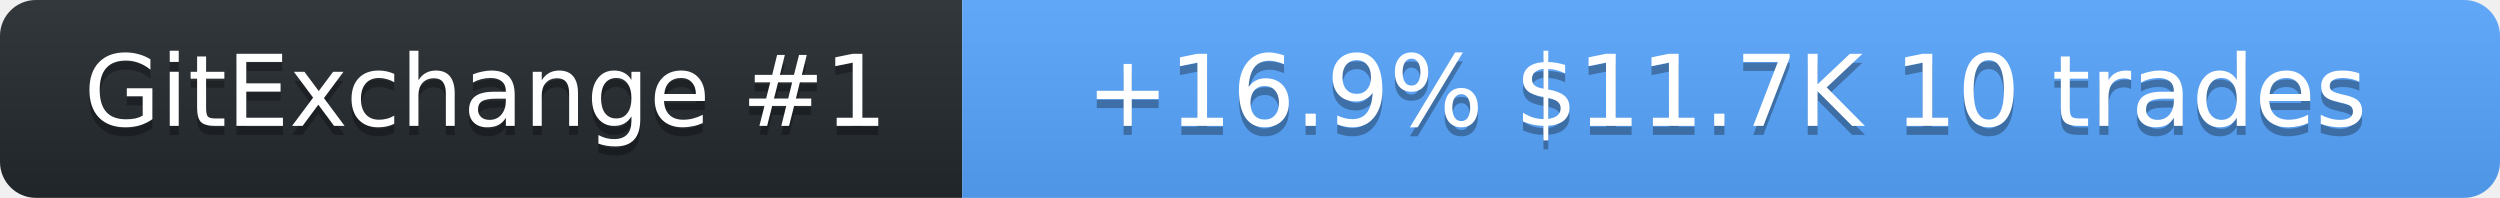
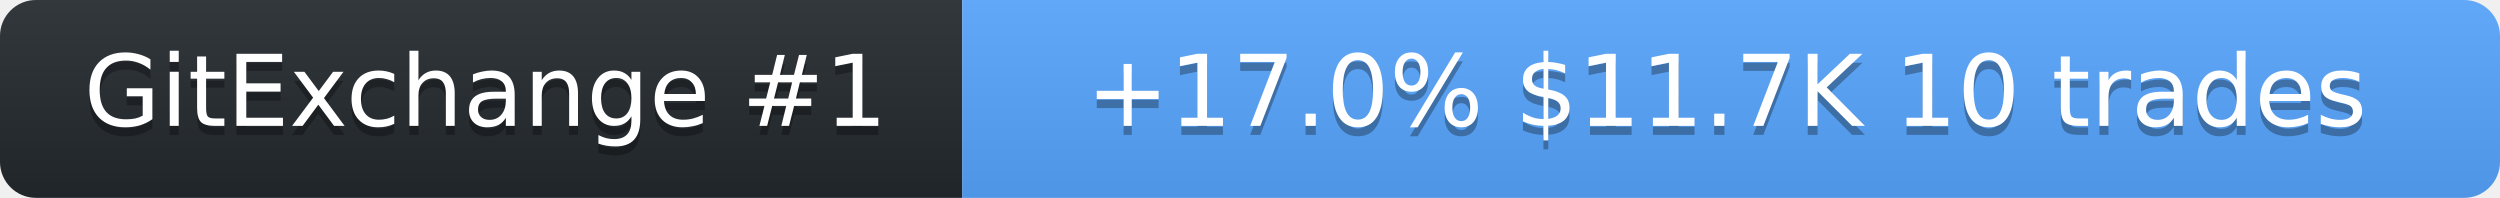
<svg xmlns="http://www.w3.org/2000/svg" width="278" height="22" role="img" aria-label="SolanaLeeky on GitExchange">
  <linearGradient id="s" x2="0" y2="100%">
    <stop offset="0" stop-color="#bbb" stop-opacity=".1" />
    <stop offset="1" stop-opacity=".1" />
  </linearGradient>
  <clipPath id="r">
    <rect width="278" height="22" rx="4" fill="#fff" />
  </clipPath>
  <g clip-path="url(#r)">
    <rect width="107" height="22" fill="#24292f" />
    <rect x="107" width="171" height="22" fill="#58a6ff" />
    <rect width="278" height="22" fill="url(#s)" />
  </g>
  <g fill="#fff" text-anchor="middle" font-family="Verdana,Geneva,DejaVu Sans,sans-serif" font-size="11">
    <text x="54" y="15" fill="#010101" fill-opacity=".3">GitExchange #1</text>
    <text x="54" y="14">GitExchange #1</text>
-     <text x="192" y="15" fill="#010101" fill-opacity=".3">+16.9%  $11.7K  10 trades</text>
-     <text x="192" y="14">+16.9%  $11.7K  10 trades</text>
+     <text x="192" y="15" fill="#010101" fill-opacity=".3">+17.0%  $11.7K  10 trades</text>
+     <text x="192" y="14">+17.0%  $11.7K  10 trades</text>
  </g>
</svg>
